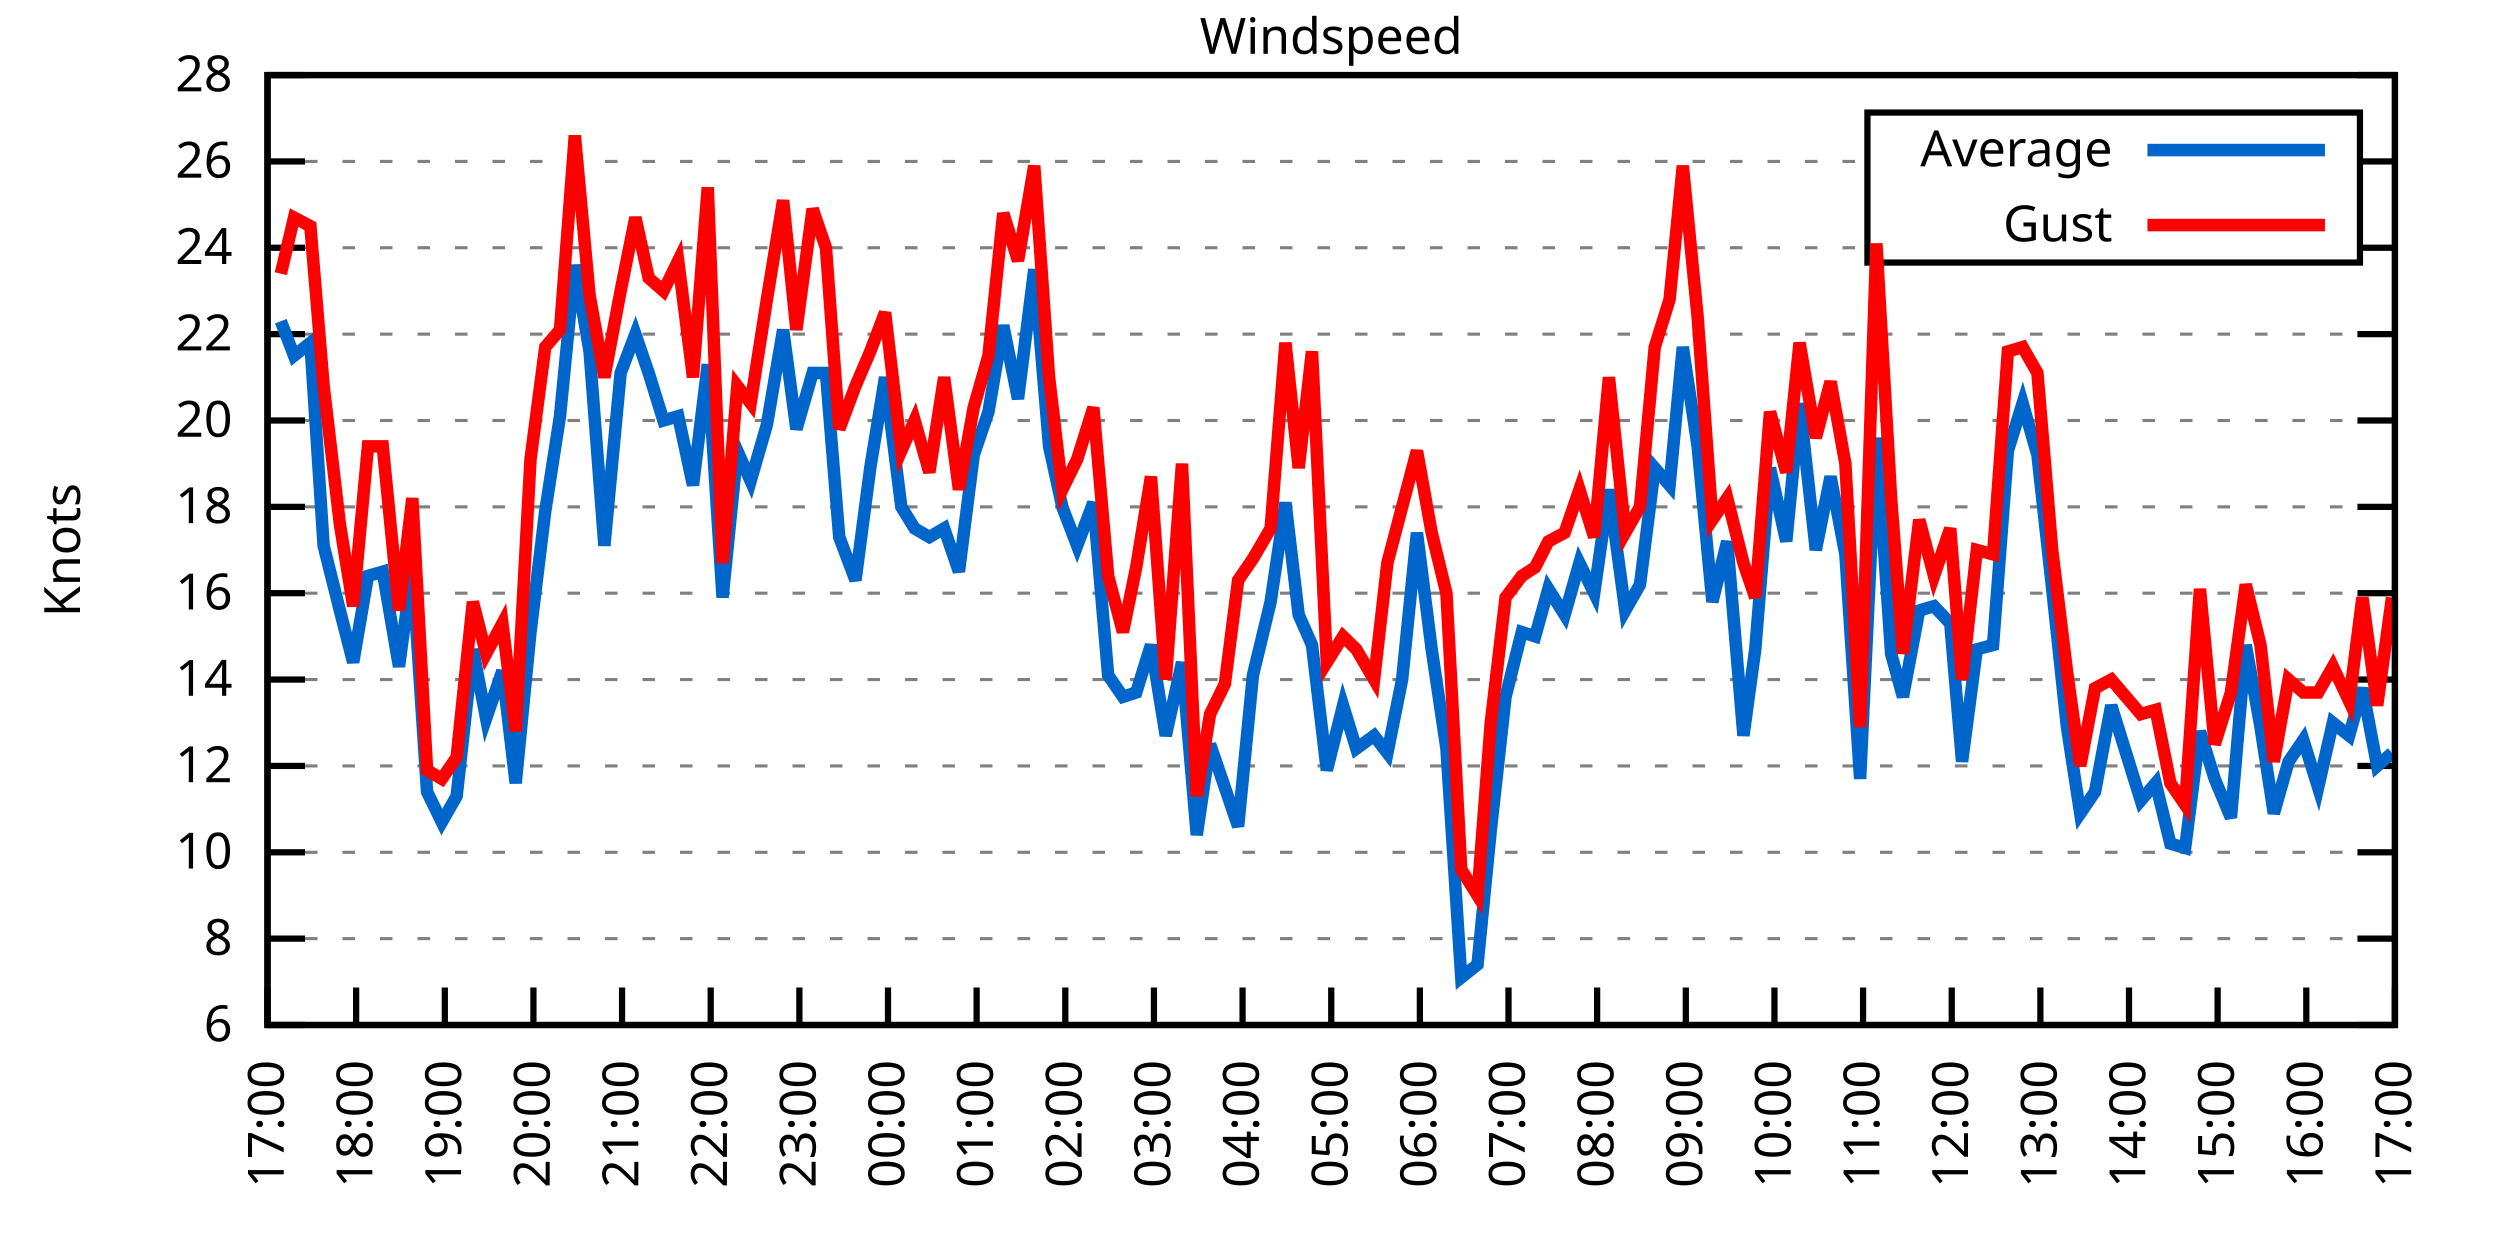
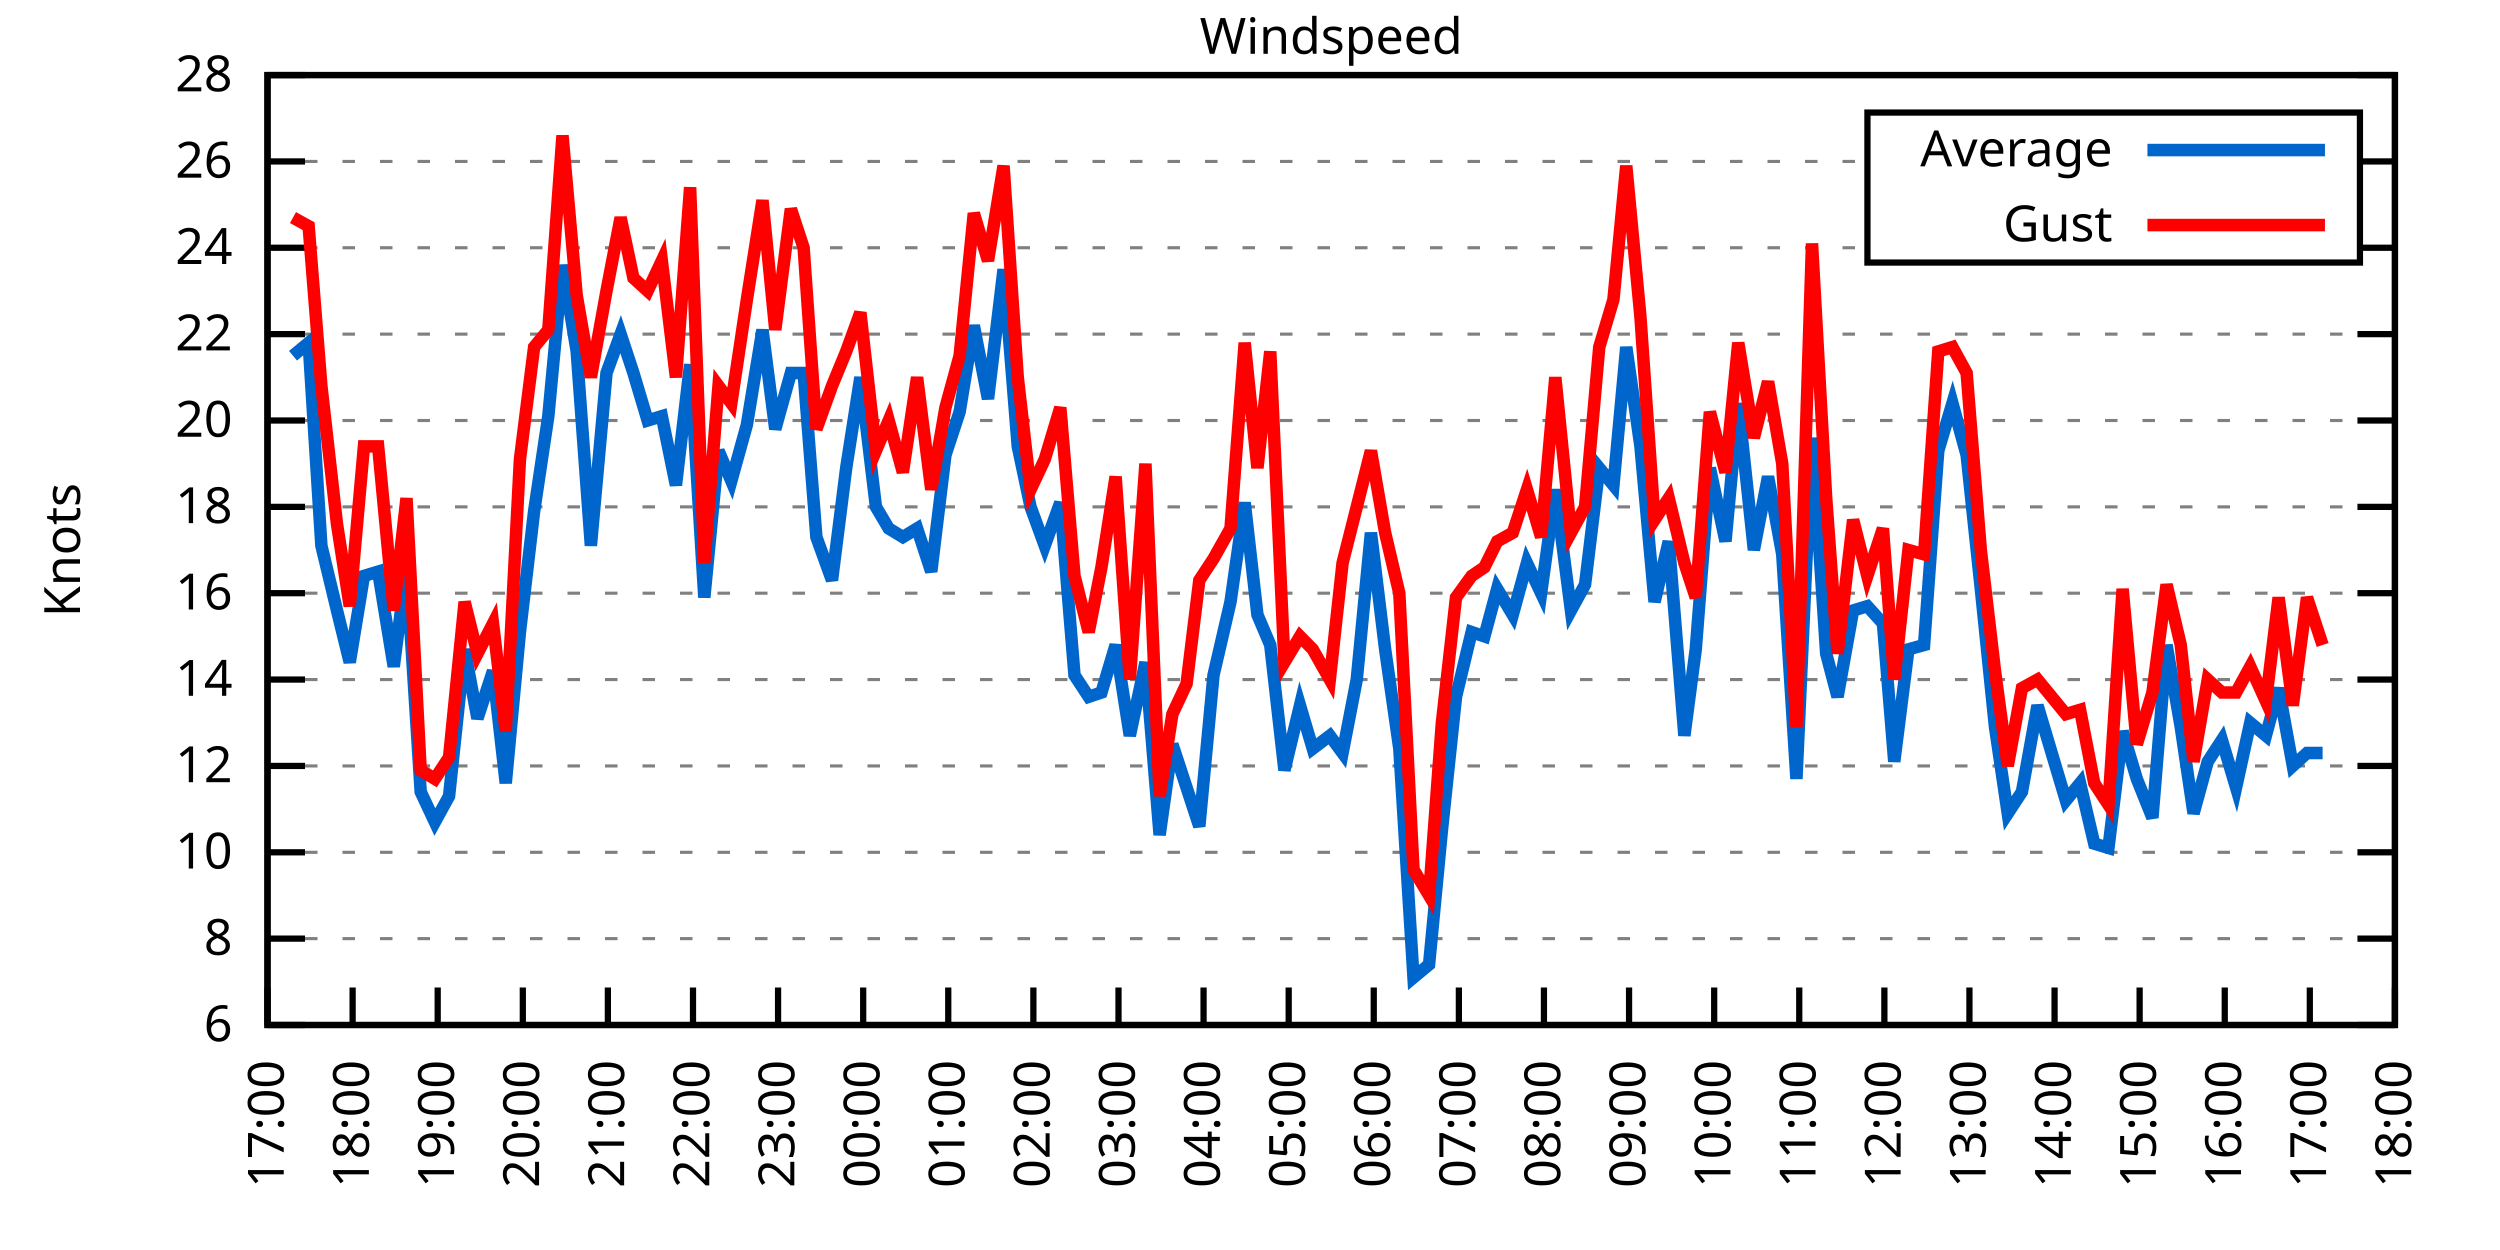
<svg xmlns="http://www.w3.org/2000/svg" xmlns:xlink="http://www.w3.org/1999/xlink" width="400" height="200" viewBox="0 0 400 200">
  <g id="gnuplot_canvas">
    <rect x="0" y="0" width="400" height="200" fill="none" />
    <defs>
      <circle id="gpDot" r="0.5" stroke-width="0.5" stroke="currentColor" />
      <path id="gpPt0" stroke-width="0.333" stroke="currentColor" d="M-1,0 h2 M0,-1 v2" />
      <path id="gpPt1" stroke-width="0.333" stroke="currentColor" d="M-1,-1 L1,1 M1,-1 L-1,1" />
      <path id="gpPt2" stroke-width="0.333" stroke="currentColor" d="M-1,0 L1,0 M0,-1 L0,1 M-1,-1 L1,1 M-1,1 L1,-1" />
      <rect id="gpPt3" stroke-width="0.333" stroke="currentColor" x="-1" y="-1" width="2" height="2" />
      <rect id="gpPt4" stroke-width="0.333" stroke="currentColor" fill="currentColor" x="-1" y="-1" width="2" height="2" />
      <circle id="gpPt5" stroke-width="0.333" stroke="currentColor" cx="0" cy="0" r="1" />
      <use xlink:href="#gpPt5" id="gpPt6" fill="currentColor" stroke="none" />
      <path id="gpPt7" stroke-width="0.333" stroke="currentColor" d="M0,-1.33 L-1.33,0.67 L1.33,0.67 z" />
      <use xlink:href="#gpPt7" id="gpPt8" fill="currentColor" stroke="none" />
      <use xlink:href="#gpPt7" id="gpPt9" stroke="currentColor" transform="rotate(180)" />
      <use xlink:href="#gpPt9" id="gpPt10" fill="currentColor" stroke="none" />
      <use xlink:href="#gpPt3" id="gpPt11" stroke="currentColor" transform="rotate(45)" />
      <use xlink:href="#gpPt11" id="gpPt12" fill="currentColor" stroke="none" />
      <path id="gpPt13" stroke-width="0.333" stroke="currentColor" d="M0,1.330 L1.265,0.411 L0.782,-1.067 L-0.782,-1.076 L-1.265,0.411 z" />
      <use xlink:href="#gpPt13" id="gpPt14" fill="currentColor" stroke="none" />
      <filter id="textbox" filterUnits="objectBoundingBox" x="0" y="0" height="1" width="1">
        <feFlood flood-color="white" flood-opacity="1" result="bgnd" />
        <feComposite in="SourceGraphic" in2="bgnd" operator="atop" />
      </filter>
      <filter id="greybox" filterUnits="objectBoundingBox" x="0" y="0" height="1" width="1">
        <feFlood flood-color="lightgrey" flood-opacity="1" result="grey" />
        <feComposite in="SourceGraphic" in2="grey" operator="atop" />
      </filter>
    </defs>
    <g fill="none" color="white" stroke="currentColor" stroke-width="1.00" stroke-linecap="butt" stroke-linejoin="miter">
</g>
    <g fill="none" color="black" stroke="currentColor" stroke-width="1.00" stroke-linecap="butt" stroke-linejoin="miter">
      <g stroke="none" shape-rendering="crispEdges">
        <polygon fill="rgb(255, 255, 255)" points="42.80,164.00 383.18,164.00 383.18,12.02 42.80,12.02 " />
      </g>
    </g>
    <g fill="none" color="black" stroke="currentColor" stroke-width="1.00" stroke-linecap="butt" stroke-linejoin="miter">
</g>
    <g fill="none" color="black" stroke="black" stroke-width="0.50" stroke-linecap="butt" stroke-linejoin="miter">
</g>
    <g fill="none" color="gray" stroke="currentColor" stroke-width="0.50" stroke-linecap="butt" stroke-linejoin="miter">
      <path stroke="gray" stroke-dasharray="2,4" class="gridline" d="M42.80,164.00 L383.19,164.00  " />
    </g>
    <g fill="none" color="gray" stroke="gray" stroke-width="1.00" stroke-linecap="butt" stroke-linejoin="miter">
</g>
    <g fill="none" color="black" stroke="currentColor" stroke-width="1.00" stroke-linecap="butt" stroke-linejoin="miter">
      <path stroke="black" d="M42.80,164.00 L48.80,164.00 M383.19,164.00 L377.19,164.00  " />
      <g transform="translate(37.20,166.60)" stroke="none" fill="black" font-family="Sans" font-size="8.00" text-anchor="end">
        <text>
          <tspan font-family="Sans"> 6</tspan>
        </text>
      </g>
    </g>
    <g fill="none" color="black" stroke="currentColor" stroke-width="1.00" stroke-linecap="butt" stroke-linejoin="miter">
</g>
    <g fill="none" color="black" stroke="black" stroke-width="0.50" stroke-linecap="butt" stroke-linejoin="miter">
</g>
    <g fill="none" color="gray" stroke="currentColor" stroke-width="0.50" stroke-linecap="butt" stroke-linejoin="miter">
      <path stroke="gray" stroke-dasharray="2,4" class="gridline" d="M42.80,150.18 L383.19,150.18  " />
    </g>
    <g fill="none" color="gray" stroke="gray" stroke-width="1.00" stroke-linecap="butt" stroke-linejoin="miter">
</g>
    <g fill="none" color="black" stroke="currentColor" stroke-width="1.00" stroke-linecap="butt" stroke-linejoin="miter">
      <path stroke="black" d="M42.80,150.18 L48.80,150.18 M383.19,150.18 L377.19,150.18  " />
      <g transform="translate(37.20,152.78)" stroke="none" fill="black" font-family="Sans" font-size="8.00" text-anchor="end">
        <text>
          <tspan font-family="Sans"> 8</tspan>
        </text>
      </g>
    </g>
    <g fill="none" color="black" stroke="currentColor" stroke-width="1.00" stroke-linecap="butt" stroke-linejoin="miter">
</g>
    <g fill="none" color="black" stroke="black" stroke-width="0.50" stroke-linecap="butt" stroke-linejoin="miter">
</g>
    <g fill="none" color="gray" stroke="currentColor" stroke-width="0.50" stroke-linecap="butt" stroke-linejoin="miter">
      <path stroke="gray" stroke-dasharray="2,4" class="gridline" d="M42.80,136.37 L383.19,136.37  " />
    </g>
    <g fill="none" color="gray" stroke="gray" stroke-width="1.00" stroke-linecap="butt" stroke-linejoin="miter">
</g>
    <g fill="none" color="black" stroke="currentColor" stroke-width="1.00" stroke-linecap="butt" stroke-linejoin="miter">
      <path stroke="black" d="M42.80,136.37 L48.80,136.37 M383.19,136.37 L377.19,136.37  " />
      <g transform="translate(37.20,138.97)" stroke="none" fill="black" font-family="Sans" font-size="8.00" text-anchor="end">
        <text>
          <tspan font-family="Sans"> 10</tspan>
        </text>
      </g>
    </g>
    <g fill="none" color="black" stroke="currentColor" stroke-width="1.00" stroke-linecap="butt" stroke-linejoin="miter">
</g>
    <g fill="none" color="black" stroke="black" stroke-width="0.50" stroke-linecap="butt" stroke-linejoin="miter">
</g>
    <g fill="none" color="gray" stroke="currentColor" stroke-width="0.50" stroke-linecap="butt" stroke-linejoin="miter">
      <path stroke="gray" stroke-dasharray="2,4" class="gridline" d="M42.80,122.55 L383.19,122.55  " />
    </g>
    <g fill="none" color="gray" stroke="gray" stroke-width="1.00" stroke-linecap="butt" stroke-linejoin="miter">
</g>
    <g fill="none" color="black" stroke="currentColor" stroke-width="1.00" stroke-linecap="butt" stroke-linejoin="miter">
      <path stroke="black" d="M42.80,122.55 L48.80,122.55 M383.19,122.55 L377.19,122.55  " />
      <g transform="translate(37.20,125.15)" stroke="none" fill="black" font-family="Sans" font-size="8.00" text-anchor="end">
        <text>
          <tspan font-family="Sans"> 12</tspan>
        </text>
      </g>
    </g>
    <g fill="none" color="black" stroke="currentColor" stroke-width="1.00" stroke-linecap="butt" stroke-linejoin="miter">
</g>
    <g fill="none" color="black" stroke="black" stroke-width="0.50" stroke-linecap="butt" stroke-linejoin="miter">
</g>
    <g fill="none" color="gray" stroke="currentColor" stroke-width="0.50" stroke-linecap="butt" stroke-linejoin="miter">
      <path stroke="gray" stroke-dasharray="2,4" class="gridline" d="M42.80,108.73 L383.19,108.73  " />
    </g>
    <g fill="none" color="gray" stroke="gray" stroke-width="1.00" stroke-linecap="butt" stroke-linejoin="miter">
</g>
    <g fill="none" color="black" stroke="currentColor" stroke-width="1.00" stroke-linecap="butt" stroke-linejoin="miter">
      <path stroke="black" d="M42.80,108.73 L48.80,108.73 M383.19,108.73 L377.19,108.73  " />
      <g transform="translate(37.20,111.33)" stroke="none" fill="black" font-family="Sans" font-size="8.00" text-anchor="end">
        <text>
          <tspan font-family="Sans"> 14</tspan>
        </text>
      </g>
    </g>
    <g fill="none" color="black" stroke="currentColor" stroke-width="1.00" stroke-linecap="butt" stroke-linejoin="miter">
</g>
    <g fill="none" color="black" stroke="black" stroke-width="0.50" stroke-linecap="butt" stroke-linejoin="miter">
</g>
    <g fill="none" color="gray" stroke="currentColor" stroke-width="0.50" stroke-linecap="butt" stroke-linejoin="miter">
      <path stroke="gray" stroke-dasharray="2,4" class="gridline" d="M42.80,94.91 L383.19,94.91  " />
    </g>
    <g fill="none" color="gray" stroke="gray" stroke-width="1.00" stroke-linecap="butt" stroke-linejoin="miter">
</g>
    <g fill="none" color="black" stroke="currentColor" stroke-width="1.00" stroke-linecap="butt" stroke-linejoin="miter">
      <path stroke="black" d="M42.80,94.91 L48.80,94.91 M383.19,94.91 L377.19,94.91  " />
      <g transform="translate(37.20,97.51)" stroke="none" fill="black" font-family="Sans" font-size="8.00" text-anchor="end">
        <text>
          <tspan font-family="Sans"> 16</tspan>
        </text>
      </g>
    </g>
    <g fill="none" color="black" stroke="currentColor" stroke-width="1.00" stroke-linecap="butt" stroke-linejoin="miter">
</g>
    <g fill="none" color="black" stroke="black" stroke-width="0.50" stroke-linecap="butt" stroke-linejoin="miter">
</g>
    <g fill="none" color="gray" stroke="currentColor" stroke-width="0.50" stroke-linecap="butt" stroke-linejoin="miter">
      <path stroke="gray" stroke-dasharray="2,4" class="gridline" d="M42.80,81.10 L383.19,81.10  " />
    </g>
    <g fill="none" color="gray" stroke="gray" stroke-width="1.00" stroke-linecap="butt" stroke-linejoin="miter">
</g>
    <g fill="none" color="black" stroke="currentColor" stroke-width="1.00" stroke-linecap="butt" stroke-linejoin="miter">
      <path stroke="black" d="M42.80,81.10 L48.80,81.10 M383.19,81.10 L377.19,81.10  " />
      <g transform="translate(37.20,83.70)" stroke="none" fill="black" font-family="Sans" font-size="8.00" text-anchor="end">
        <text>
          <tspan font-family="Sans"> 18</tspan>
        </text>
      </g>
    </g>
    <g fill="none" color="black" stroke="currentColor" stroke-width="1.00" stroke-linecap="butt" stroke-linejoin="miter">
</g>
    <g fill="none" color="black" stroke="black" stroke-width="0.50" stroke-linecap="butt" stroke-linejoin="miter">
</g>
    <g fill="none" color="gray" stroke="currentColor" stroke-width="0.50" stroke-linecap="butt" stroke-linejoin="miter">
      <path stroke="gray" stroke-dasharray="2,4" class="gridline" d="M42.80,67.28 L383.19,67.28  " />
    </g>
    <g fill="none" color="gray" stroke="gray" stroke-width="1.00" stroke-linecap="butt" stroke-linejoin="miter">
</g>
    <g fill="none" color="black" stroke="currentColor" stroke-width="1.00" stroke-linecap="butt" stroke-linejoin="miter">
      <path stroke="black" d="M42.80,67.28 L48.80,67.28 M383.19,67.28 L377.19,67.28  " />
      <g transform="translate(37.20,69.88)" stroke="none" fill="black" font-family="Sans" font-size="8.00" text-anchor="end">
        <text>
          <tspan font-family="Sans"> 20</tspan>
        </text>
      </g>
    </g>
    <g fill="none" color="black" stroke="currentColor" stroke-width="1.00" stroke-linecap="butt" stroke-linejoin="miter">
</g>
    <g fill="none" color="black" stroke="black" stroke-width="0.50" stroke-linecap="butt" stroke-linejoin="miter">
</g>
    <g fill="none" color="gray" stroke="currentColor" stroke-width="0.50" stroke-linecap="butt" stroke-linejoin="miter">
      <path stroke="gray" stroke-dasharray="2,4" class="gridline" d="M42.80,53.46 L383.19,53.46  " />
    </g>
    <g fill="none" color="gray" stroke="gray" stroke-width="1.00" stroke-linecap="butt" stroke-linejoin="miter">
</g>
    <g fill="none" color="black" stroke="currentColor" stroke-width="1.00" stroke-linecap="butt" stroke-linejoin="miter">
      <path stroke="black" d="M42.80,53.46 L48.80,53.46 M383.19,53.46 L377.19,53.46  " />
      <g transform="translate(37.20,56.06)" stroke="none" fill="black" font-family="Sans" font-size="8.00" text-anchor="end">
        <text>
          <tspan font-family="Sans"> 22</tspan>
        </text>
      </g>
    </g>
    <g fill="none" color="black" stroke="currentColor" stroke-width="1.00" stroke-linecap="butt" stroke-linejoin="miter">
</g>
    <g fill="none" color="black" stroke="black" stroke-width="0.50" stroke-linecap="butt" stroke-linejoin="miter">
</g>
    <g fill="none" color="gray" stroke="currentColor" stroke-width="0.50" stroke-linecap="butt" stroke-linejoin="miter">
      <path stroke="gray" stroke-dasharray="2,4" class="gridline" d="M42.80,39.64 L298.79,39.64 M377.59,39.64 L383.19,39.64  " />
    </g>
    <g fill="none" color="gray" stroke="gray" stroke-width="1.00" stroke-linecap="butt" stroke-linejoin="miter">
</g>
    <g fill="none" color="black" stroke="currentColor" stroke-width="1.00" stroke-linecap="butt" stroke-linejoin="miter">
      <path stroke="black" d="M42.80,39.64 L48.80,39.64 M383.19,39.64 L377.19,39.64  " />
      <g transform="translate(37.20,42.24)" stroke="none" fill="black" font-family="Sans" font-size="8.00" text-anchor="end">
        <text>
          <tspan font-family="Sans"> 24</tspan>
        </text>
      </g>
    </g>
    <g fill="none" color="black" stroke="currentColor" stroke-width="1.00" stroke-linecap="butt" stroke-linejoin="miter">
</g>
    <g fill="none" color="black" stroke="black" stroke-width="0.50" stroke-linecap="butt" stroke-linejoin="miter">
</g>
    <g fill="none" color="gray" stroke="currentColor" stroke-width="0.50" stroke-linecap="butt" stroke-linejoin="miter">
      <path stroke="gray" stroke-dasharray="2,4" class="gridline" d="M42.80,25.83 L298.79,25.83 M377.59,25.83 L383.19,25.83  " />
    </g>
    <g fill="none" color="gray" stroke="gray" stroke-width="1.00" stroke-linecap="butt" stroke-linejoin="miter">
</g>
    <g fill="none" color="black" stroke="currentColor" stroke-width="1.00" stroke-linecap="butt" stroke-linejoin="miter">
      <path stroke="black" d="M42.80,25.83 L48.80,25.83 M383.19,25.83 L377.19,25.83  " />
      <g transform="translate(37.20,28.43)" stroke="none" fill="black" font-family="Sans" font-size="8.00" text-anchor="end">
        <text>
          <tspan font-family="Sans"> 26</tspan>
        </text>
      </g>
    </g>
    <g fill="none" color="black" stroke="currentColor" stroke-width="1.00" stroke-linecap="butt" stroke-linejoin="miter">
</g>
    <g fill="none" color="black" stroke="black" stroke-width="0.50" stroke-linecap="butt" stroke-linejoin="miter">
</g>
    <g fill="none" color="gray" stroke="currentColor" stroke-width="0.50" stroke-linecap="butt" stroke-linejoin="miter">
      <path stroke="gray" stroke-dasharray="2,4" class="gridline" d="M42.80,12.01 L383.19,12.01  " />
    </g>
    <g fill="none" color="gray" stroke="gray" stroke-width="1.00" stroke-linecap="butt" stroke-linejoin="miter">
</g>
    <g fill="none" color="black" stroke="currentColor" stroke-width="1.00" stroke-linecap="butt" stroke-linejoin="miter">
      <path stroke="black" d="M42.80,12.01 L48.80,12.01 M383.19,12.01 L377.19,12.01  " />
      <g transform="translate(37.20,14.61)" stroke="none" fill="black" font-family="Sans" font-size="8.00" text-anchor="end">
        <text>
          <tspan font-family="Sans"> 28</tspan>
        </text>
      </g>
    </g>
    <g fill="none" color="black" stroke="currentColor" stroke-width="1.00" stroke-linecap="butt" stroke-linejoin="miter">
      <path stroke="black" d="M42.80,164.00 L42.80,158.00  " />
      <g transform="translate(45.40,169.60) rotate(270.00)" stroke="none" fill="black" font-family="Sans" font-size="8.00" text-anchor="end">
        <text>
          <tspan font-family="Sans">17:00</tspan>
        </text>
      </g>
    </g>
    <g fill="none" color="black" stroke="currentColor" stroke-width="1.00" stroke-linecap="butt" stroke-linejoin="miter">
-       <path stroke="black" d="M56.98,164.00 L56.98,158.00  " />
-       <g transform="translate(59.58,169.60) rotate(270.00)" stroke="none" fill="black" font-family="Sans" font-size="8.00" text-anchor="end">
+       <path stroke="black" d="M56.42,164.00 L56.42,158.00  " />
+       <g transform="translate(59.02,169.60) rotate(270.00)" stroke="none" fill="black" font-family="Sans" font-size="8.00" text-anchor="end">
        <text>
          <tspan font-family="Sans">18:00</tspan>
        </text>
      </g>
    </g>
    <g fill="none" color="black" stroke="currentColor" stroke-width="1.00" stroke-linecap="butt" stroke-linejoin="miter">
-       <path stroke="black" d="M71.17,164.00 L71.17,158.00  " />
-       <g transform="translate(73.77,169.60) rotate(270.00)" stroke="none" fill="black" font-family="Sans" font-size="8.00" text-anchor="end">
+       <path stroke="black" d="M70.03,164.00 L70.03,158.00  " />
+       <g transform="translate(72.63,169.60) rotate(270.00)" stroke="none" fill="black" font-family="Sans" font-size="8.00" text-anchor="end">
        <text>
          <tspan font-family="Sans">19:00</tspan>
        </text>
      </g>
    </g>
    <g fill="none" color="black" stroke="currentColor" stroke-width="1.00" stroke-linecap="butt" stroke-linejoin="miter">
-       <path stroke="black" d="M85.35,164.00 L85.35,158.00  " />
-       <g transform="translate(87.95,169.60) rotate(270.00)" stroke="none" fill="black" font-family="Sans" font-size="8.00" text-anchor="end">
+       <path stroke="black" d="M83.65,164.00 L83.65,158.00  " />
+       <g transform="translate(86.25,169.60) rotate(270.00)" stroke="none" fill="black" font-family="Sans" font-size="8.00" text-anchor="end">
        <text>
          <tspan font-family="Sans">20:00</tspan>
        </text>
      </g>
    </g>
    <g fill="none" color="black" stroke="currentColor" stroke-width="1.00" stroke-linecap="butt" stroke-linejoin="miter">
-       <path stroke="black" d="M99.53,164.00 L99.53,158.00  " />
-       <g transform="translate(102.13,169.60) rotate(270.00)" stroke="none" fill="black" font-family="Sans" font-size="8.00" text-anchor="end">
+       <path stroke="black" d="M97.26,164.00 L97.26,158.00  " />
+       <g transform="translate(99.86,169.60) rotate(270.00)" stroke="none" fill="black" font-family="Sans" font-size="8.00" text-anchor="end">
        <text>
          <tspan font-family="Sans">21:00</tspan>
        </text>
      </g>
    </g>
    <g fill="none" color="black" stroke="currentColor" stroke-width="1.00" stroke-linecap="butt" stroke-linejoin="miter">
-       <path stroke="black" d="M113.71,164.00 L113.71,158.00  " />
-       <g transform="translate(116.31,169.60) rotate(270.00)" stroke="none" fill="black" font-family="Sans" font-size="8.00" text-anchor="end">
+       <path stroke="black" d="M110.88,164.00 L110.88,158.00  " />
+       <g transform="translate(113.48,169.60) rotate(270.00)" stroke="none" fill="black" font-family="Sans" font-size="8.00" text-anchor="end">
        <text>
          <tspan font-family="Sans">22:00</tspan>
        </text>
      </g>
    </g>
    <g fill="none" color="black" stroke="currentColor" stroke-width="1.00" stroke-linecap="butt" stroke-linejoin="miter">
-       <path stroke="black" d="M127.90,164.00 L127.90,158.00  " />
-       <g transform="translate(130.50,169.60) rotate(270.00)" stroke="none" fill="black" font-family="Sans" font-size="8.00" text-anchor="end">
+       <path stroke="black" d="M124.49,164.00 L124.49,158.00  " />
+       <g transform="translate(127.09,169.60) rotate(270.00)" stroke="none" fill="black" font-family="Sans" font-size="8.00" text-anchor="end">
        <text>
          <tspan font-family="Sans">23:00</tspan>
        </text>
      </g>
    </g>
    <g fill="none" color="black" stroke="currentColor" stroke-width="1.00" stroke-linecap="butt" stroke-linejoin="miter">
-       <path stroke="black" d="M142.08,164.00 L142.08,158.00  " />
-       <g transform="translate(144.68,169.60) rotate(270.00)" stroke="none" fill="black" font-family="Sans" font-size="8.00" text-anchor="end">
+       <path stroke="black" d="M138.11,164.00 L138.11,158.00  " />
+       <g transform="translate(140.71,169.60) rotate(270.00)" stroke="none" fill="black" font-family="Sans" font-size="8.00" text-anchor="end">
        <text>
          <tspan font-family="Sans">00:00</tspan>
        </text>
      </g>
    </g>
    <g fill="none" color="black" stroke="currentColor" stroke-width="1.00" stroke-linecap="butt" stroke-linejoin="miter">
-       <path stroke="black" d="M156.26,164.00 L156.26,158.00  " />
-       <g transform="translate(158.86,169.60) rotate(270.00)" stroke="none" fill="black" font-family="Sans" font-size="8.00" text-anchor="end">
+       <path stroke="black" d="M151.72,164.00 L151.72,158.00  " />
+       <g transform="translate(154.32,169.60) rotate(270.00)" stroke="none" fill="black" font-family="Sans" font-size="8.00" text-anchor="end">
        <text>
          <tspan font-family="Sans">01:00</tspan>
        </text>
      </g>
    </g>
    <g fill="none" color="black" stroke="currentColor" stroke-width="1.00" stroke-linecap="butt" stroke-linejoin="miter">
-       <path stroke="black" d="M170.45,164.00 L170.45,158.00  " />
-       <g transform="translate(173.05,169.60) rotate(270.00)" stroke="none" fill="black" font-family="Sans" font-size="8.00" text-anchor="end">
+       <path stroke="black" d="M165.34,164.00 L165.34,158.00  " />
+       <g transform="translate(167.94,169.60) rotate(270.00)" stroke="none" fill="black" font-family="Sans" font-size="8.00" text-anchor="end">
        <text>
          <tspan font-family="Sans">02:00</tspan>
        </text>
      </g>
    </g>
    <g fill="none" color="black" stroke="currentColor" stroke-width="1.00" stroke-linecap="butt" stroke-linejoin="miter">
-       <path stroke="black" d="M184.63,164.00 L184.63,158.00  " />
-       <g transform="translate(187.23,169.60) rotate(270.00)" stroke="none" fill="black" font-family="Sans" font-size="8.00" text-anchor="end">
+       <path stroke="black" d="M178.96,164.00 L178.96,158.00  " />
+       <g transform="translate(181.56,169.60) rotate(270.00)" stroke="none" fill="black" font-family="Sans" font-size="8.00" text-anchor="end">
        <text>
          <tspan font-family="Sans">03:00</tspan>
        </text>
      </g>
    </g>
    <g fill="none" color="black" stroke="currentColor" stroke-width="1.00" stroke-linecap="butt" stroke-linejoin="miter">
-       <path stroke="black" d="M198.81,164.00 L198.81,158.00  " />
-       <g transform="translate(201.41,169.60) rotate(270.00)" stroke="none" fill="black" font-family="Sans" font-size="8.00" text-anchor="end">
+       <path stroke="black" d="M192.57,164.00 L192.57,158.00  " />
+       <g transform="translate(195.17,169.60) rotate(270.00)" stroke="none" fill="black" font-family="Sans" font-size="8.00" text-anchor="end">
        <text>
          <tspan font-family="Sans">04:00</tspan>
        </text>
      </g>
    </g>
    <g fill="none" color="black" stroke="currentColor" stroke-width="1.00" stroke-linecap="butt" stroke-linejoin="miter">
-       <path stroke="black" d="M213.00,164.00 L213.00,158.00  " />
-       <g transform="translate(215.60,169.60) rotate(270.00)" stroke="none" fill="black" font-family="Sans" font-size="8.00" text-anchor="end">
+       <path stroke="black" d="M206.19,164.00 L206.19,158.00  " />
+       <g transform="translate(208.79,169.60) rotate(270.00)" stroke="none" fill="black" font-family="Sans" font-size="8.00" text-anchor="end">
        <text>
          <tspan font-family="Sans">05:00</tspan>
        </text>
      </g>
    </g>
    <g fill="none" color="black" stroke="currentColor" stroke-width="1.00" stroke-linecap="butt" stroke-linejoin="miter">
-       <path stroke="black" d="M227.18,164.00 L227.18,158.00  " />
-       <g transform="translate(229.78,169.60) rotate(270.00)" stroke="none" fill="black" font-family="Sans" font-size="8.00" text-anchor="end">
+       <path stroke="black" d="M219.80,164.00 L219.80,158.00  " />
+       <g transform="translate(222.40,169.60) rotate(270.00)" stroke="none" fill="black" font-family="Sans" font-size="8.00" text-anchor="end">
        <text>
          <tspan font-family="Sans">06:00</tspan>
        </text>
      </g>
    </g>
    <g fill="none" color="black" stroke="currentColor" stroke-width="1.00" stroke-linecap="butt" stroke-linejoin="miter">
-       <path stroke="black" d="M241.36,164.00 L241.36,158.00  " />
-       <g transform="translate(243.96,169.60) rotate(270.00)" stroke="none" fill="black" font-family="Sans" font-size="8.00" text-anchor="end">
+       <path stroke="black" d="M233.42,164.00 L233.42,158.00  " />
+       <g transform="translate(236.02,169.60) rotate(270.00)" stroke="none" fill="black" font-family="Sans" font-size="8.00" text-anchor="end">
        <text>
          <tspan font-family="Sans">07:00</tspan>
        </text>
      </g>
    </g>
    <g fill="none" color="black" stroke="currentColor" stroke-width="1.00" stroke-linecap="butt" stroke-linejoin="miter">
-       <path stroke="black" d="M255.54,164.00 L255.54,158.00  " />
-       <g transform="translate(258.14,169.60) rotate(270.00)" stroke="none" fill="black" font-family="Sans" font-size="8.00" text-anchor="end">
+       <path stroke="black" d="M247.03,164.00 L247.03,158.00  " />
+       <g transform="translate(249.63,169.60) rotate(270.00)" stroke="none" fill="black" font-family="Sans" font-size="8.00" text-anchor="end">
        <text>
          <tspan font-family="Sans">08:00</tspan>
        </text>
      </g>
    </g>
    <g fill="none" color="black" stroke="currentColor" stroke-width="1.00" stroke-linecap="butt" stroke-linejoin="miter">
-       <path stroke="black" d="M269.73,164.00 L269.73,158.00  " />
-       <g transform="translate(272.33,169.60) rotate(270.00)" stroke="none" fill="black" font-family="Sans" font-size="8.00" text-anchor="end">
+       <path stroke="black" d="M260.65,164.00 L260.65,158.00  " />
+       <g transform="translate(263.25,169.60) rotate(270.00)" stroke="none" fill="black" font-family="Sans" font-size="8.00" text-anchor="end">
        <text>
          <tspan font-family="Sans">09:00</tspan>
        </text>
      </g>
    </g>
    <g fill="none" color="black" stroke="currentColor" stroke-width="1.00" stroke-linecap="butt" stroke-linejoin="miter">
-       <path stroke="black" d="M283.91,164.00 L283.91,158.00  " />
-       <g transform="translate(286.51,169.60) rotate(270.00)" stroke="none" fill="black" font-family="Sans" font-size="8.00" text-anchor="end">
+       <path stroke="black" d="M274.27,164.00 L274.27,158.00  " />
+       <g transform="translate(276.87,169.60) rotate(270.00)" stroke="none" fill="black" font-family="Sans" font-size="8.00" text-anchor="end">
        <text>
          <tspan font-family="Sans">10:00</tspan>
        </text>
      </g>
    </g>
    <g fill="none" color="black" stroke="currentColor" stroke-width="1.00" stroke-linecap="butt" stroke-linejoin="miter">
-       <path stroke="black" d="M298.09,164.00 L298.09,158.00  " />
-       <g transform="translate(300.69,169.60) rotate(270.00)" stroke="none" fill="black" font-family="Sans" font-size="8.00" text-anchor="end">
+       <path stroke="black" d="M287.88,164.00 L287.88,158.00  " />
+       <g transform="translate(290.48,169.60) rotate(270.00)" stroke="none" fill="black" font-family="Sans" font-size="8.00" text-anchor="end">
        <text>
          <tspan font-family="Sans">11:00</tspan>
        </text>
      </g>
    </g>
    <g fill="none" color="black" stroke="currentColor" stroke-width="1.00" stroke-linecap="butt" stroke-linejoin="miter">
-       <path stroke="black" d="M312.28,164.00 L312.28,158.00  " />
-       <g transform="translate(314.88,169.60) rotate(270.00)" stroke="none" fill="black" font-family="Sans" font-size="8.00" text-anchor="end">
+       <path stroke="black" d="M301.50,164.00 L301.50,158.00  " />
+       <g transform="translate(304.10,169.60) rotate(270.00)" stroke="none" fill="black" font-family="Sans" font-size="8.00" text-anchor="end">
        <text>
          <tspan font-family="Sans">12:00</tspan>
        </text>
      </g>
    </g>
    <g fill="none" color="black" stroke="currentColor" stroke-width="1.00" stroke-linecap="butt" stroke-linejoin="miter">
-       <path stroke="black" d="M326.46,164.00 L326.46,158.00  " />
-       <g transform="translate(329.06,169.60) rotate(270.00)" stroke="none" fill="black" font-family="Sans" font-size="8.00" text-anchor="end">
+       <path stroke="black" d="M315.11,164.00 L315.11,158.00  " />
+       <g transform="translate(317.71,169.60) rotate(270.00)" stroke="none" fill="black" font-family="Sans" font-size="8.00" text-anchor="end">
        <text>
          <tspan font-family="Sans">13:00</tspan>
        </text>
      </g>
    </g>
    <g fill="none" color="black" stroke="currentColor" stroke-width="1.00" stroke-linecap="butt" stroke-linejoin="miter">
-       <path stroke="black" d="M340.64,164.00 L340.64,158.00  " />
-       <g transform="translate(343.24,169.60) rotate(270.00)" stroke="none" fill="black" font-family="Sans" font-size="8.00" text-anchor="end">
+       <path stroke="black" d="M328.73,164.00 L328.73,158.00  " />
+       <g transform="translate(331.33,169.60) rotate(270.00)" stroke="none" fill="black" font-family="Sans" font-size="8.00" text-anchor="end">
        <text>
          <tspan font-family="Sans">14:00</tspan>
        </text>
      </g>
    </g>
    <g fill="none" color="black" stroke="currentColor" stroke-width="1.00" stroke-linecap="butt" stroke-linejoin="miter">
-       <path stroke="black" d="M354.82,164.00 L354.82,158.00  " />
-       <g transform="translate(357.42,169.60) rotate(270.00)" stroke="none" fill="black" font-family="Sans" font-size="8.00" text-anchor="end">
+       <path stroke="black" d="M342.34,164.00 L342.34,158.00  " />
+       <g transform="translate(344.94,169.60) rotate(270.00)" stroke="none" fill="black" font-family="Sans" font-size="8.00" text-anchor="end">
        <text>
          <tspan font-family="Sans">15:00</tspan>
        </text>
      </g>
    </g>
    <g fill="none" color="black" stroke="currentColor" stroke-width="1.00" stroke-linecap="butt" stroke-linejoin="miter">
-       <path stroke="black" d="M369.01,164.00 L369.01,158.00  " />
-       <g transform="translate(371.61,169.60) rotate(270.00)" stroke="none" fill="black" font-family="Sans" font-size="8.00" text-anchor="end">
+       <path stroke="black" d="M355.96,164.00 L355.96,158.00  " />
+       <g transform="translate(358.56,169.60) rotate(270.00)" stroke="none" fill="black" font-family="Sans" font-size="8.00" text-anchor="end">
        <text>
          <tspan font-family="Sans">16:00</tspan>
+         </text>
+       </g>
+     </g>
+     <g fill="none" color="black" stroke="currentColor" stroke-width="1.00" stroke-linecap="butt" stroke-linejoin="miter">
+       <path stroke="black" d="M369.57,164.00 L369.57,158.00  " />
+       <g transform="translate(372.17,169.60) rotate(270.00)" stroke="none" fill="black" font-family="Sans" font-size="8.00" text-anchor="end">
+         <text>
+           <tspan font-family="Sans">17:00</tspan>
        </text>
      </g>
    </g>
    <g fill="none" color="black" stroke="currentColor" stroke-width="1.00" stroke-linecap="butt" stroke-linejoin="miter">
      <path stroke="black" d="M383.19,164.00 L383.19,158.00  " />
      <g transform="translate(385.79,169.60) rotate(270.00)" stroke="none" fill="black" font-family="Sans" font-size="8.00" text-anchor="end">
        <text>
-           <tspan font-family="Sans">17:00</tspan>
+           <tspan font-family="Sans">18:00</tspan>
        </text>
      </g>
    </g>
    <g fill="none" color="black" stroke="currentColor" stroke-width="1.00" stroke-linecap="butt" stroke-linejoin="miter">
</g>
    <g fill="none" color="black" stroke="currentColor" stroke-width="1.00" stroke-linecap="butt" stroke-linejoin="miter">
      <path stroke="black" d="M42.80,12.01 L42.80,164.00 L383.19,164.00 L383.19,12.01 L42.80,12.01 Z  " />
    </g>
    <g fill="none" color="black" stroke="currentColor" stroke-width="1.00" stroke-linecap="butt" stroke-linejoin="miter">
</g>
    <g fill="none" color="black" stroke="currentColor" stroke-width="1.00" stroke-linecap="butt" stroke-linejoin="miter">
      <path stroke="black" d="M298.79,42.01 L298.79,18.01 L377.59,18.01 L377.59,42.01 L298.79,42.01 Z  " />
    </g>
    <g id="Windspeed_plot_1">
      <g fill="none" color="white" stroke="black" stroke-width="2.00" stroke-linecap="butt" stroke-linejoin="miter">
</g>
      <g fill="none" color="black" stroke="currentColor" stroke-width="2.00" stroke-linecap="butt" stroke-linejoin="miter">
        <g transform="translate(337.99,26.61)" stroke="none" fill="black" font-family="Sans" font-size="8.00" text-anchor="end">
          <text>
            <tspan font-family="Sans">Average</tspan>
          </text>
        </g>
      </g>
      <g fill="none" color="black" stroke="currentColor" stroke-width="2.00" stroke-linecap="butt" stroke-linejoin="miter">
-         <path stroke="rgb(  0, 102, 204)" d="M343.59,24.01 L371.99,24.01 M44.93,51.39 L47.05,56.92 L49.66,54.84 L51.78,87.31 L54.38,97.68 L56.51,105.97   L58.87,92.15 L61.24,91.46 L63.84,106.66 L65.97,90.77 L68.33,126.69 L70.69,131.53 L73.06,127.38 L75.66,103.89   L77.78,114.95 L80.38,107.35 L82.51,125.31 L84.88,101.13 L87.24,81.79 L89.60,66.59 L91.97,42.41 L94.33,56.23   L96.70,87.31 L99.30,59.68 L101.66,53.46 L103.79,59.68 L106.15,67.28 L108.51,66.59 L110.88,77.64 L113.24,58.30   L115.61,95.60 L117.97,72.12 L120.10,76.95 L122.70,67.97 L125.30,52.77 L127.42,68.66 L130.02,59.68 L132.15,59.68   L134.28,85.93 L136.88,92.84 L139.24,74.88 L141.61,60.37 L144.21,81.10 L146.34,84.55 L148.70,85.93 L151.06,84.55   L153.43,91.46 L155.79,72.81 L158.15,65.90 L160.52,52.08 L162.88,63.82 L165.48,43.10 L167.85,71.42 L169.97,81.10   L172.34,87.31 L174.94,80.41 L177.30,108.04 L179.67,111.49 L181.79,110.80 L184.16,103.20 L186.52,117.71 L189.12,105.97   L191.48,133.60 L193.61,119.09 L195.98,126.00 L198.10,132.22 L200.47,108.04 L203.30,96.30 L205.67,80.41 L207.79,98.37   L209.92,103.20 L212.29,123.24 L214.89,112.88 L217.01,119.78 L219.85,117.71 L221.98,120.48 L224.34,108.73 L226.71,85.24   L229.07,103.89 L231.43,119.78 L233.80,156.40 L236.40,154.33 L238.52,132.91 L240.89,111.49 L243.49,101.13 L245.62,101.82   L247.74,94.22 L250.34,98.37 L252.71,90.08 L255.07,94.91 L257.43,78.33 L260.04,97.68 L262.40,93.53 L264.76,74.88   L267.13,77.64 L269.25,55.53 L271.62,71.42 L273.98,96.30 L276.35,86.62 L278.95,117.71 L280.84,103.89 L283.20,74.88   L285.80,86.62 L287.93,64.52 L290.53,88.00 L292.89,76.26 L295.26,88.70 L297.62,124.62 L300.22,70.04 L302.58,104.59   L304.47,111.49 L307.08,97.68 L309.44,96.99 L312.04,99.75 L313.93,121.86 L316.29,103.89 L318.89,103.20 L321.26,72.12   L323.62,64.52 L325.99,72.81 L328.35,94.22 L330.71,116.33 L332.84,130.15 L335.20,126.69 L337.80,112.88 L342.53,128.08   L344.90,125.31 L347.26,134.98 L349.62,135.67 L351.99,117.02 L354.35,124.62 L356.95,130.84 L359.32,103.20 L361.68,116.33   L363.81,130.15 L366.17,121.86 L368.53,118.40 L370.90,126.00 L373.26,115.64 L375.86,117.71 L377.99,110.11 L380.35,122.55   L382.72,120.48  " />
+         <path stroke="rgb(  0, 102, 204)" d="M343.59,24.01 L371.99,24.01 M46.88,56.92 L49.38,54.84 L51.42,87.31 L53.92,97.68 L55.96,105.97 L58.23,92.15   L60.50,91.46 L63.00,106.66 L65.04,90.77 L67.31,126.69 L69.58,131.53 L71.85,127.38 L74.34,103.89 L76.39,114.95   L78.88,107.35 L80.92,125.31 L83.19,101.13 L85.46,81.79 L87.73,66.59 L90.00,42.41 L92.27,56.23 L94.54,87.31   L97.04,59.68 L99.30,53.46 L101.35,59.68 L103.62,67.28 L105.89,66.59 L108.15,77.64 L110.42,58.30 L112.69,95.60   L114.96,72.12 L117.01,76.95 L119.50,67.97 L122.00,52.77 L124.04,68.66 L126.54,59.68 L128.58,59.68 L130.62,85.93   L133.12,92.84 L135.39,74.88 L137.66,60.37 L140.15,81.10 L142.19,84.55 L144.46,85.93 L146.73,84.55 L149.00,91.46   L151.27,72.81 L153.54,65.90 L155.81,52.08 L158.08,63.82 L160.57,43.10 L162.84,71.42 L164.89,81.10 L167.16,87.31   L169.65,80.41 L171.92,108.04 L174.19,111.49 L176.23,110.80 L178.50,103.20 L180.77,117.71 L183.27,105.97 L185.54,133.60   L187.58,119.09 L189.85,126.00 L191.89,132.22 L194.16,108.04 L196.88,96.30 L199.15,80.41 L201.19,98.37 L203.24,103.20   L205.51,123.24 L208.00,112.88 L210.04,119.78 L212.77,117.71 L214.81,120.48 L217.08,108.73 L219.35,85.24 L221.62,103.89   L223.89,119.78 L226.16,156.40 L228.65,154.33 L230.70,132.91 L232.96,111.49 L235.46,101.13 L237.50,101.82 L239.55,94.22   L242.04,98.37 L244.31,90.08 L246.58,94.91 L248.85,78.33 L251.35,97.68 L253.61,93.53 L255.88,74.88 L258.15,77.64   L260.20,55.53 L262.47,71.42 L264.73,96.30 L267.00,86.62 L269.50,117.71 L271.32,103.89 L273.58,74.88 L276.08,86.62   L278.12,64.52 L280.62,88.00 L282.89,76.26 L285.16,88.70 L287.43,124.62 L289.92,70.04 L292.19,104.59 L294.01,111.49   L296.50,97.68 L298.77,96.99 L301.27,99.75 L303.08,121.86 L305.35,103.89 L307.85,103.20 L310.12,72.12 L312.39,64.52   L314.66,72.81 L316.93,94.22 L319.20,116.33 L321.24,130.15 L323.51,126.69 L326.00,112.88 L330.54,128.08 L332.81,125.31   L335.08,134.98 L337.35,135.67 L339.62,117.02 L341.89,124.62 L344.39,130.84 L346.65,103.20 L348.92,116.33 L350.97,130.15   L353.24,121.86 L355.50,118.40 L357.77,126.00 L360.04,115.64 L362.54,117.71 L364.58,110.11 L366.85,122.55 L369.12,120.48   L371.62,120.48  " />
      </g>
    </g>
    <g id="Windspeed_plot_2">
      <g fill="none" color="black" stroke="currentColor" stroke-width="2.00" stroke-linecap="butt" stroke-linejoin="miter">
        <g transform="translate(337.99,38.61)" stroke="none" fill="black" font-family="Sans" font-size="8.00" text-anchor="end">
          <text>
            <tspan font-family="Sans">Gust</tspan>
          </text>
        </g>
      </g>
      <g fill="none" color="black" stroke="currentColor" stroke-width="2.00" stroke-linecap="butt" stroke-linejoin="miter">
-         <path stroke="rgb(255,   0,   0)" d="M343.59,36.01 L371.99,36.01 M44.93,43.79 L47.05,34.81 L49.66,36.19 L51.78,61.75 L54.38,83.86 L56.51,96.99   L58.87,71.42 L61.24,71.42 L63.84,97.68 L65.97,79.71 L68.33,123.24 L70.69,124.62 L73.06,121.17 L75.66,96.30   L77.78,104.59 L80.38,99.75 L82.51,117.02 L84.88,73.50 L87.24,55.53 L89.60,52.77 L91.97,21.68 L94.33,47.24   L96.70,60.37 L99.30,46.55 L101.66,34.81 L103.79,44.48 L106.15,46.55 L108.51,41.72 L110.88,60.37 L113.24,29.97   L115.61,90.08 L117.97,61.75 L120.10,64.52 L122.70,47.93 L125.30,32.05 L127.42,52.77 L130.02,33.43 L132.15,39.64   L134.28,68.66 L136.88,61.75 L139.24,56.23 L141.61,50.01 L144.21,72.12 L146.34,67.28 L148.70,75.57 L151.06,60.37   L153.43,78.33 L155.79,65.21 L158.15,56.92 L160.52,34.12 L162.88,41.72 L165.48,26.52 L167.85,60.37 L169.97,78.33   L172.34,73.50 L174.94,65.21 L177.30,92.15 L179.67,101.13 L181.79,90.77 L184.16,76.26 L186.52,108.73 L189.12,74.19   L191.48,127.38 L193.61,114.26 L195.98,109.42 L198.10,92.84 L200.47,89.39 L203.30,84.55 L205.67,54.84 L207.79,74.88   L209.92,56.23 L212.29,105.97 L214.89,101.82 L217.01,103.89 L219.85,108.73 L221.98,90.08 L224.34,81.10 L226.71,72.12   L229.07,85.24 L231.43,94.91 L233.80,139.13 L236.40,143.27 L238.52,115.64 L240.89,95.60 L243.49,92.15 L245.62,90.77   L247.74,86.62 L250.34,85.24 L252.71,78.33 L255.07,85.93 L257.43,60.37 L260.04,85.24 L262.40,81.10 L264.76,55.53   L267.13,47.93 L269.25,26.52 L271.62,50.70 L273.98,83.17 L276.35,79.71 L278.95,90.08 L280.84,95.60 L283.20,65.90   L285.80,75.57 L287.93,54.84 L290.53,70.04 L292.89,61.06 L295.26,74.19 L297.62,116.33 L300.22,38.95 L302.58,79.71   L304.47,104.59 L307.08,83.17 L309.44,92.15 L312.04,84.55 L313.93,108.73 L316.29,88.00 L318.89,88.70 L321.26,56.23   L323.62,55.53 L325.99,59.68 L328.35,88.00 L330.71,107.35 L332.84,122.55 L335.20,110.11 L337.80,108.73 L342.53,114.26   L344.90,113.57 L347.26,125.31 L349.62,128.77 L351.99,94.22 L354.35,119.09 L356.95,110.80 L359.32,93.53 L361.68,103.20   L363.81,121.86 L366.17,108.73 L368.53,110.80 L370.90,110.80 L373.26,106.66 L375.86,112.19 L377.99,95.60 L380.35,112.88   L382.72,95.60  " />
+         <path stroke="rgb(255,   0,   0)" d="M343.59,36.01 L371.99,36.01 M46.88,34.81 L49.38,36.19 L51.42,61.75 L53.92,83.86 L55.96,96.99 L58.23,71.42   L60.50,71.42 L63.00,97.68 L65.04,79.71 L67.31,123.24 L69.58,124.62 L71.85,121.17 L74.34,96.30 L76.39,104.59   L78.88,99.75 L80.92,117.02 L83.19,73.50 L85.46,55.53 L87.73,52.77 L90.00,21.68 L92.27,47.24 L94.54,60.37   L97.04,46.55 L99.30,34.81 L101.35,44.48 L103.62,46.55 L105.89,41.72 L108.15,60.37 L110.42,29.97 L112.69,90.08   L114.96,61.75 L117.01,64.52 L119.50,47.93 L122.00,32.05 L124.04,52.77 L126.54,33.43 L128.58,39.64 L130.62,68.66   L133.12,61.75 L135.39,56.23 L137.66,50.01 L140.15,72.12 L142.19,67.28 L144.46,75.57 L146.73,60.37 L149.00,78.33   L151.27,65.21 L153.54,56.92 L155.81,34.12 L158.08,41.72 L160.57,26.52 L162.84,60.37 L164.89,78.33 L167.16,73.50   L169.65,65.21 L171.92,92.15 L174.19,101.13 L176.23,90.77 L178.50,76.26 L180.77,108.73 L183.27,74.19 L185.54,127.38   L187.58,114.26 L189.85,109.42 L191.89,92.84 L194.16,89.39 L196.88,84.55 L199.15,54.84 L201.19,74.88 L203.24,56.23   L205.51,105.97 L208.00,101.82 L210.04,103.89 L212.77,108.73 L214.81,90.08 L217.08,81.10 L219.35,72.12 L221.62,85.24   L223.89,94.91 L226.16,139.13 L228.65,143.27 L230.70,115.64 L232.96,95.60 L235.46,92.15 L237.50,90.77 L239.55,86.62   L242.04,85.24 L244.31,78.33 L246.58,85.93 L248.85,60.37 L251.35,85.24 L253.61,81.10 L255.88,55.53 L258.15,47.93   L260.20,26.52 L262.47,50.70 L264.73,83.17 L267.00,79.71 L269.50,90.08 L271.32,95.60 L273.58,65.90 L276.08,75.57   L278.12,54.84 L280.62,70.04 L282.89,61.06 L285.16,74.19 L287.43,116.33 L289.92,38.95 L292.19,79.71 L294.01,104.59   L296.50,83.17 L298.77,92.15 L301.27,84.55 L303.08,108.73 L305.35,88.00 L307.85,88.70 L310.12,56.23 L312.39,55.53   L314.66,59.68 L316.93,88.00 L319.20,107.35 L321.24,122.55 L323.51,110.11 L326.00,108.73 L330.54,114.26 L332.81,113.57   L335.08,125.31 L337.35,128.77 L339.62,94.22 L341.89,119.09 L344.39,110.80 L346.65,93.53 L348.92,103.20 L350.97,121.86   L353.24,108.73 L355.50,110.80 L357.77,110.80 L360.04,106.66 L362.54,112.19 L364.58,95.60 L366.85,112.88 L369.12,95.60   L371.62,103.20  " />
      </g>
    </g>
    <g fill="none" color="black" stroke="currentColor" stroke-width="2.00" stroke-linecap="butt" stroke-linejoin="miter">
</g>
    <g fill="none" color="black" stroke="black" stroke-width="1.00" stroke-linecap="butt" stroke-linejoin="miter">
</g>
    <g fill="none" color="black" stroke="currentColor" stroke-width="1.00" stroke-linecap="butt" stroke-linejoin="miter">
      <path stroke="black" d="M42.80,12.01 L42.80,164.00 L383.19,164.00 L383.19,12.01 L42.80,12.01 Z  " />
      <g transform="translate(12.80,88.01) rotate(270.00)" stroke="none" fill="black" font-family="Sans" font-size="8.00" text-anchor="middle">
        <text>
          <tspan font-family="Sans">Knots</tspan>
        </text>
      </g>
    </g>
    <g fill="none" color="black" stroke="currentColor" stroke-width="1.00" stroke-linecap="butt" stroke-linejoin="miter">
</g>
    <g fill="none" color="black" stroke="currentColor" stroke-width="1.00" stroke-linecap="butt" stroke-linejoin="miter">
      <g transform="translate(212.99,8.61)" stroke="none" fill="black" font-family="Sans" font-size="8.00" text-anchor="middle">
        <text>
          <tspan font-family="Sans">Windspeed</tspan>
        </text>
      </g>
    </g>
    <g fill="none" color="black" stroke="currentColor" stroke-width="1.00" stroke-linecap="butt" stroke-linejoin="miter">
</g>
  </g>
</svg>
